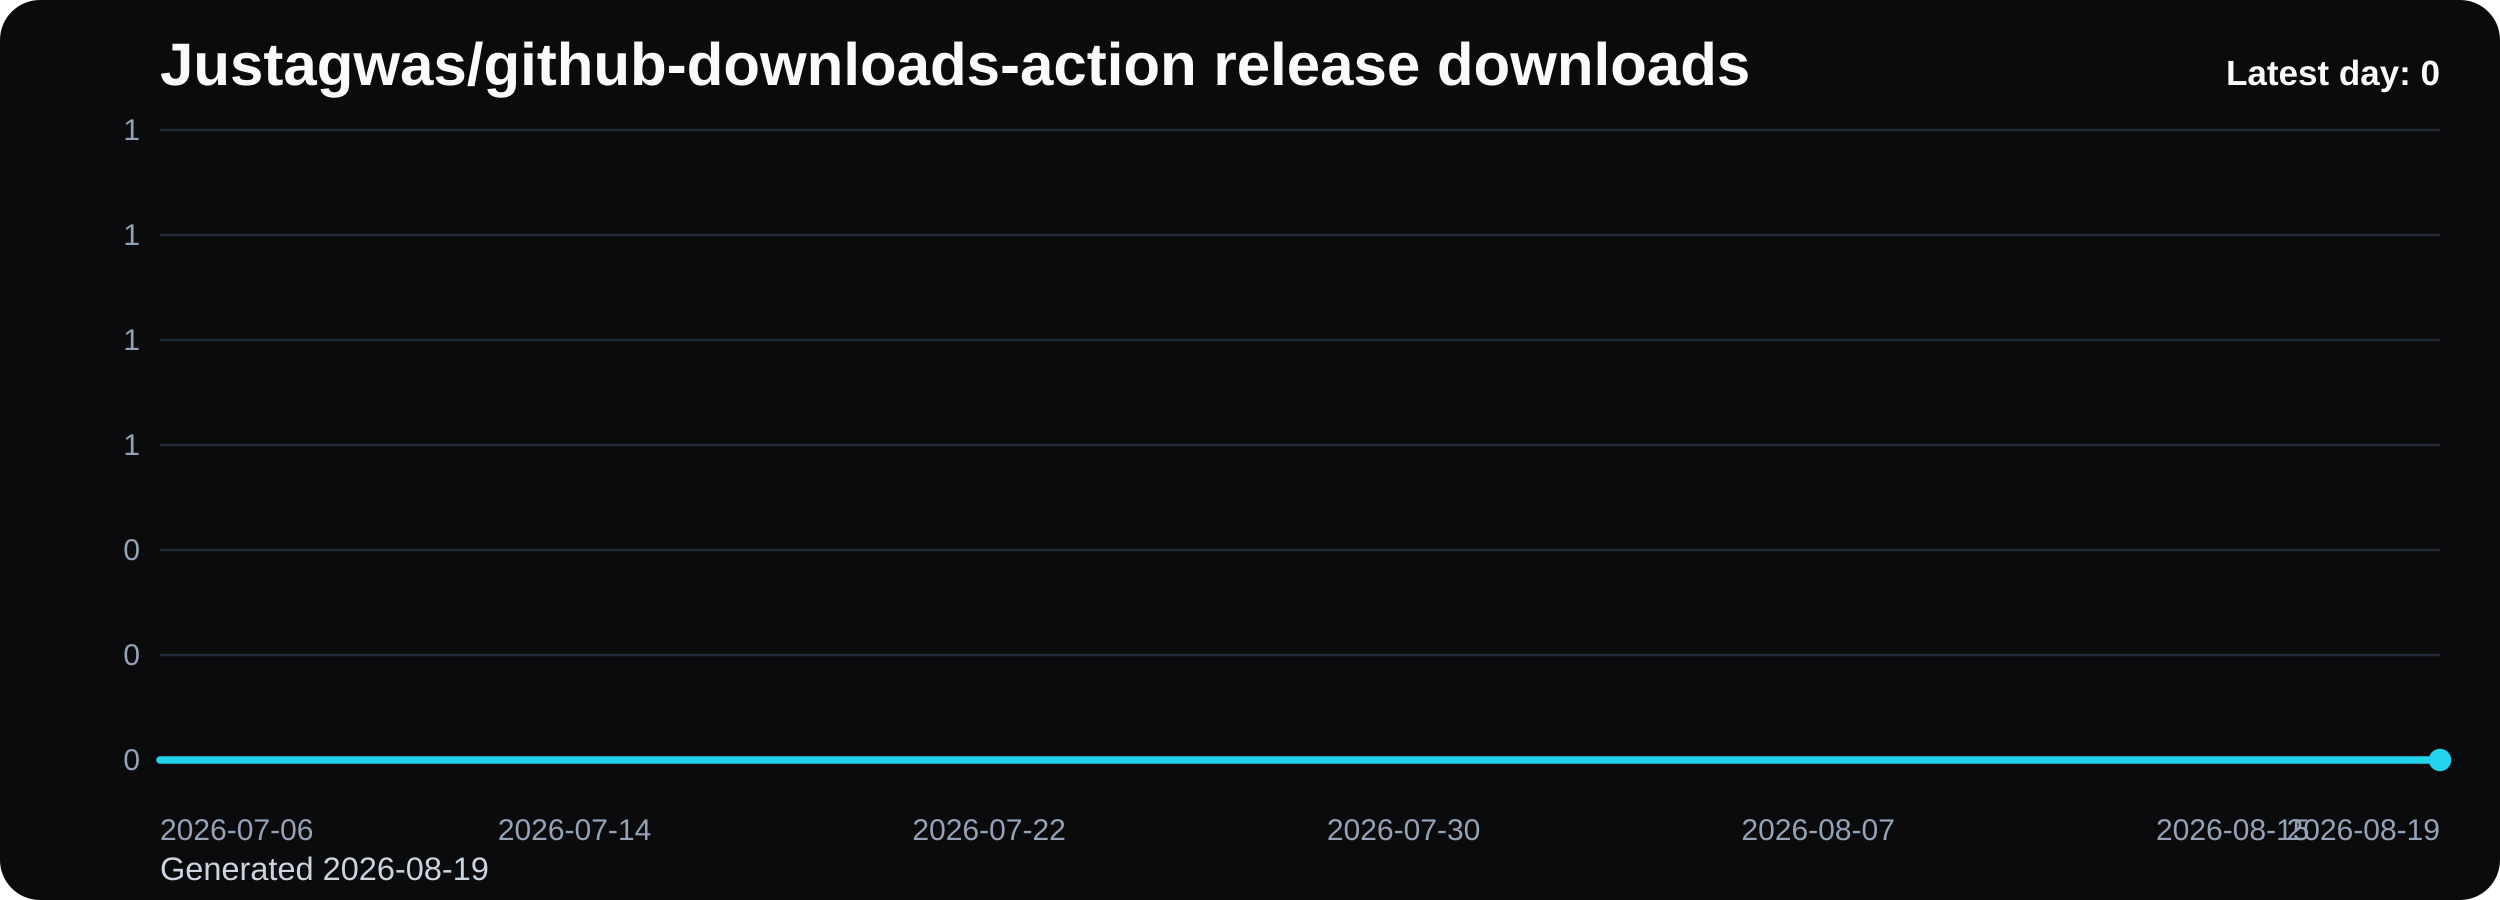
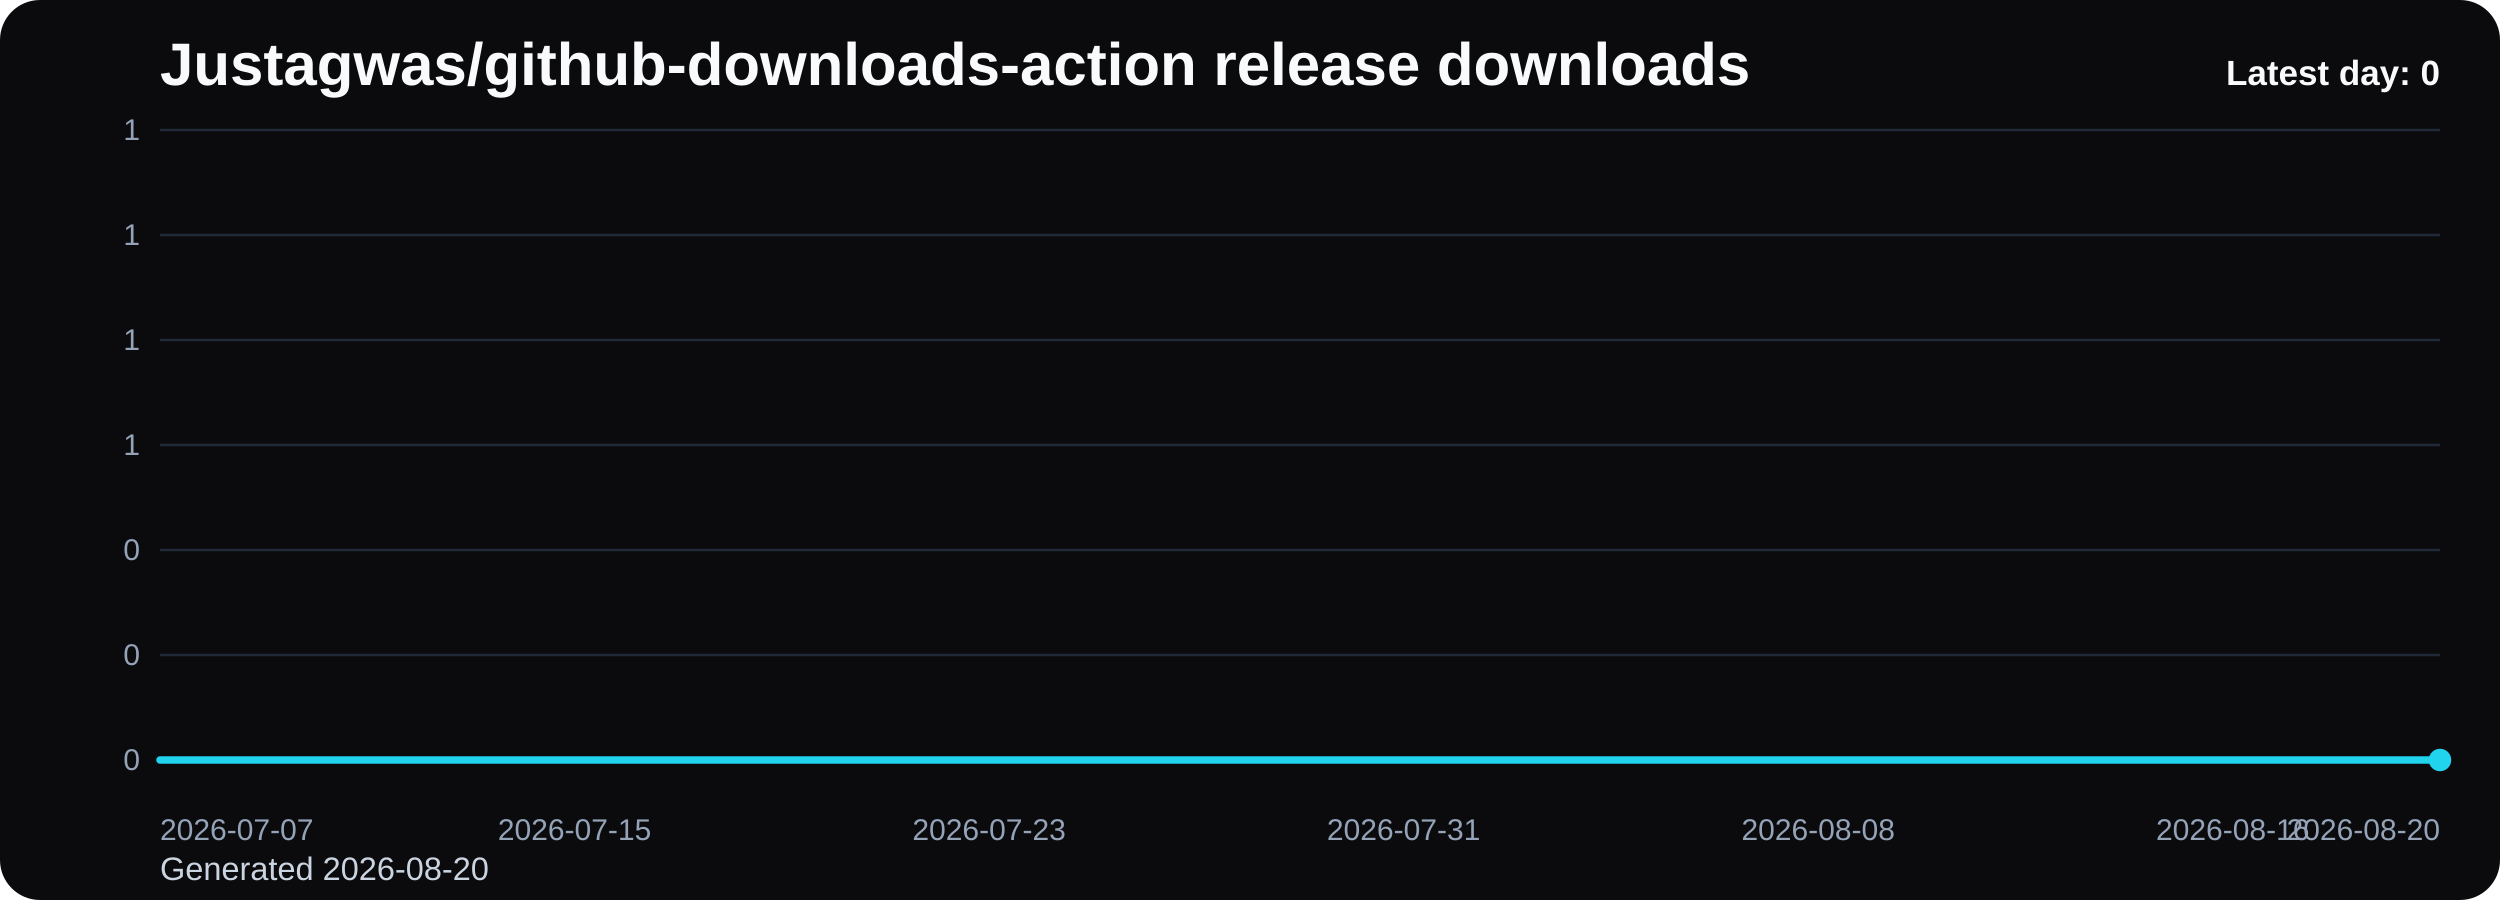
<svg xmlns="http://www.w3.org/2000/svg" viewBox="0 0 1000 360" role="img" aria-label="Justagwas/github-downloads-action release downloads chart">
  <defs>
    <linearGradient id="fill-daily-black" x1="0" y1="0" x2="0" y2="1">
      <stop offset="0%" stop-color="#22d3ee" stop-opacity="0.32" />
      <stop offset="100%" stop-color="#22d3ee" stop-opacity="0.05" />
    </linearGradient>
    <style>
      .bg { fill: #0b0b0d; }
      .title { font: 700 24px Arial, sans-serif; fill: #f8fafc; }
      .sub { font: 400 13px Arial, sans-serif; fill: #cbd5e1; }
      .grid { stroke: #1f2937; stroke-width: 1; }
      .axis { font: 400 12px Arial, sans-serif; fill: #94a3b8; }
      .line { fill: none; stroke: #22d3ee; stroke-width: 3; stroke-linecap: round; stroke-linejoin: round; }
      .dot { fill: #22d3ee; }
      .value { font: 600 11px Arial, sans-serif; fill: #cbd5e1; }
      .latest { font: 700 14px Arial, sans-serif; fill: #f8fafc; }
    </style>
  </defs>
  <rect class="bg" x="0" y="0" width="1000" height="360" rx="16" />
  <text class="title" x="64" y="34">Justagwas/github-downloads-action release downloads</text>
-   <text class="sub" x="64" y="352">Generated 2026-08-19</text>
+   <text class="sub" x="64" y="352">Generated 2026-08-20</text>
  <line x1="64" y1="52.00" x2="976" y2="52.00" class="grid" />
  <text x="56" y="56.00" text-anchor="end" class="axis">1</text>
  <line x1="64" y1="94.00" x2="976" y2="94.00" class="grid" />
  <text x="56" y="98.00" text-anchor="end" class="axis">1</text>
  <line x1="64" y1="136.00" x2="976" y2="136.00" class="grid" />
  <text x="56" y="140.00" text-anchor="end" class="axis">1</text>
  <line x1="64" y1="178.00" x2="976" y2="178.00" class="grid" />
  <text x="56" y="182.00" text-anchor="end" class="axis">1</text>
  <line x1="64" y1="220.00" x2="976" y2="220.00" class="grid" />
  <text x="56" y="224.00" text-anchor="end" class="axis">0</text>
  <line x1="64" y1="262.00" x2="976" y2="262.00" class="grid" />
  <text x="56" y="266.00" text-anchor="end" class="axis">0</text>
  <line x1="64" y1="304.00" x2="976" y2="304.00" class="grid" />
  <text x="56" y="308.00" text-anchor="end" class="axis">0</text>
  <path d="M 64.00 304 L 64.00 304.00 L 84.73 304.00 L 105.45 304.00 L 126.18 304.00 L 146.91 304.00 L 167.64 304.00 L 188.36 304.00 L 209.09 304.00 L 229.82 304.00 L 250.55 304.00 L 271.27 304.00 L 292.00 304.00 L 312.73 304.00 L 333.45 304.00 L 354.18 304.00 L 374.91 304.00 L 395.64 304.00 L 416.36 304.00 L 437.09 304.00 L 457.82 304.00 L 478.55 304.00 L 499.27 304.00 L 520.00 304.00 L 540.73 304.00 L 561.45 304.00 L 582.18 304.00 L 602.91 304.00 L 623.64 304.00 L 644.36 304.00 L 665.09 304.00 L 685.82 304.00 L 706.55 304.00 L 727.27 304.00 L 748.00 304.00 L 768.73 304.00 L 789.45 304.00 L 810.18 304.00 L 830.91 304.00 L 851.64 304.00 L 872.36 304.00 L 893.09 304.00 L 913.82 304.00 L 934.55 304.00 L 955.27 304.00 L 976.00 304.00 L 976.00 304 Z" fill="url(#fill-daily-black)" />
  <polyline class="line" points="64.00,304.00 84.73,304.00 105.45,304.00 126.18,304.00 146.91,304.00 167.64,304.00 188.36,304.00 209.09,304.00 229.82,304.00 250.55,304.00 271.27,304.00 292.00,304.00 312.73,304.00 333.45,304.00 354.18,304.00 374.91,304.00 395.64,304.00 416.36,304.00 437.09,304.00 457.82,304.00 478.55,304.00 499.27,304.00 520.00,304.00 540.73,304.00 561.45,304.00 582.18,304.00 602.91,304.00 623.64,304.00 644.36,304.00 665.09,304.00 685.82,304.00 706.55,304.00 727.27,304.00 748.00,304.00 768.73,304.00 789.45,304.00 810.18,304.00 830.91,304.00 851.64,304.00 872.36,304.00 893.09,304.00 913.82,304.00 934.55,304.00 955.27,304.00 976.00,304.00" />
  <circle class="dot" cx="976.00" cy="304.00" r="4.5" />
-   <text class="axis" x="64.00" y="336" text-anchor="start">2026-07-06</text>
-   <text class="axis" x="229.82" y="336" text-anchor="middle">2026-07-14</text>
-   <text class="axis" x="395.64" y="336" text-anchor="middle">2026-07-22</text>
-   <text class="axis" x="561.45" y="336" text-anchor="middle">2026-07-30</text>
-   <text class="axis" x="727.27" y="336" text-anchor="middle">2026-08-07</text>
-   <text class="axis" x="893.09" y="336" text-anchor="middle">2026-08-15</text>
-   <text class="axis" x="976.00" y="336" text-anchor="end">2026-08-19</text>
+   <text class="axis" x="64.00" y="336" text-anchor="start">2026-07-07</text>
+   <text class="axis" x="229.82" y="336" text-anchor="middle">2026-07-15</text>
+   <text class="axis" x="395.64" y="336" text-anchor="middle">2026-07-23</text>
+   <text class="axis" x="561.45" y="336" text-anchor="middle">2026-07-31</text>
+   <text class="axis" x="727.27" y="336" text-anchor="middle">2026-08-08</text>
+   <text class="axis" x="893.09" y="336" text-anchor="middle">2026-08-16</text>
+   <text class="axis" x="976.00" y="336" text-anchor="end">2026-08-20</text>
  <text class="latest" x="976" y="34" text-anchor="end">Latest day: 0</text>
</svg>
